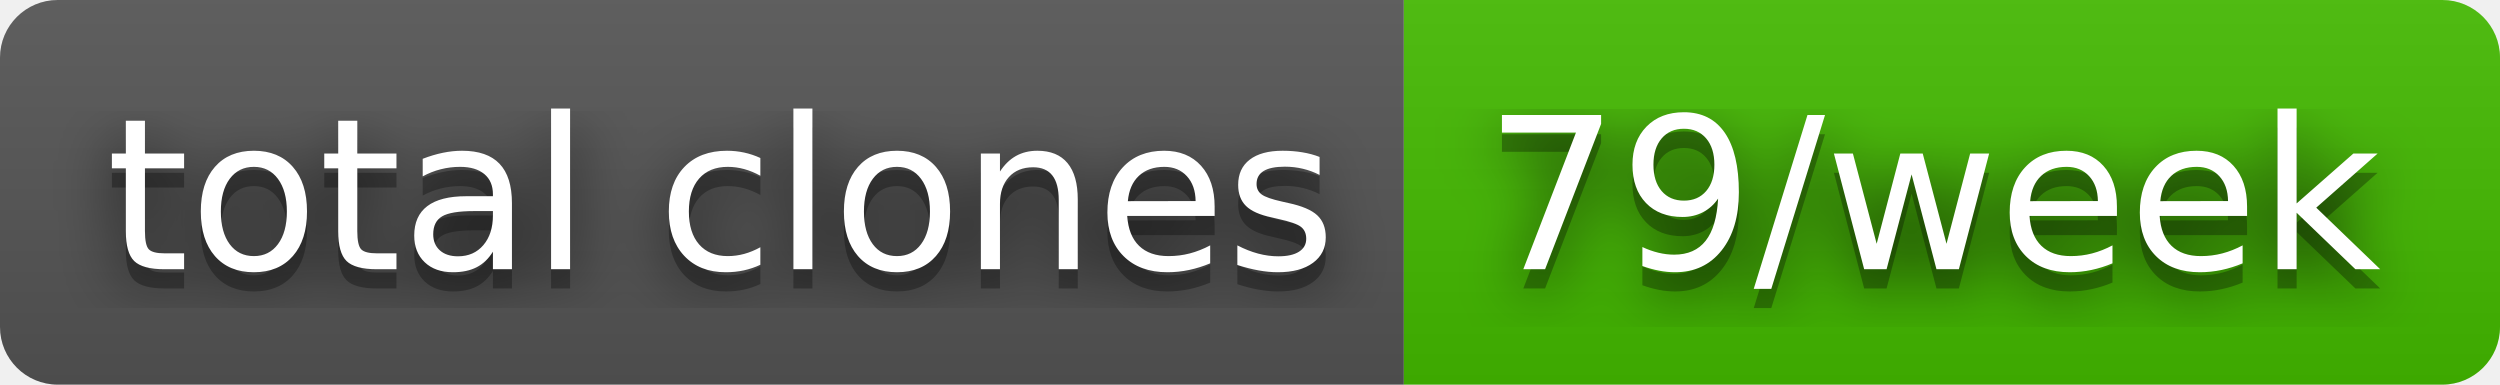
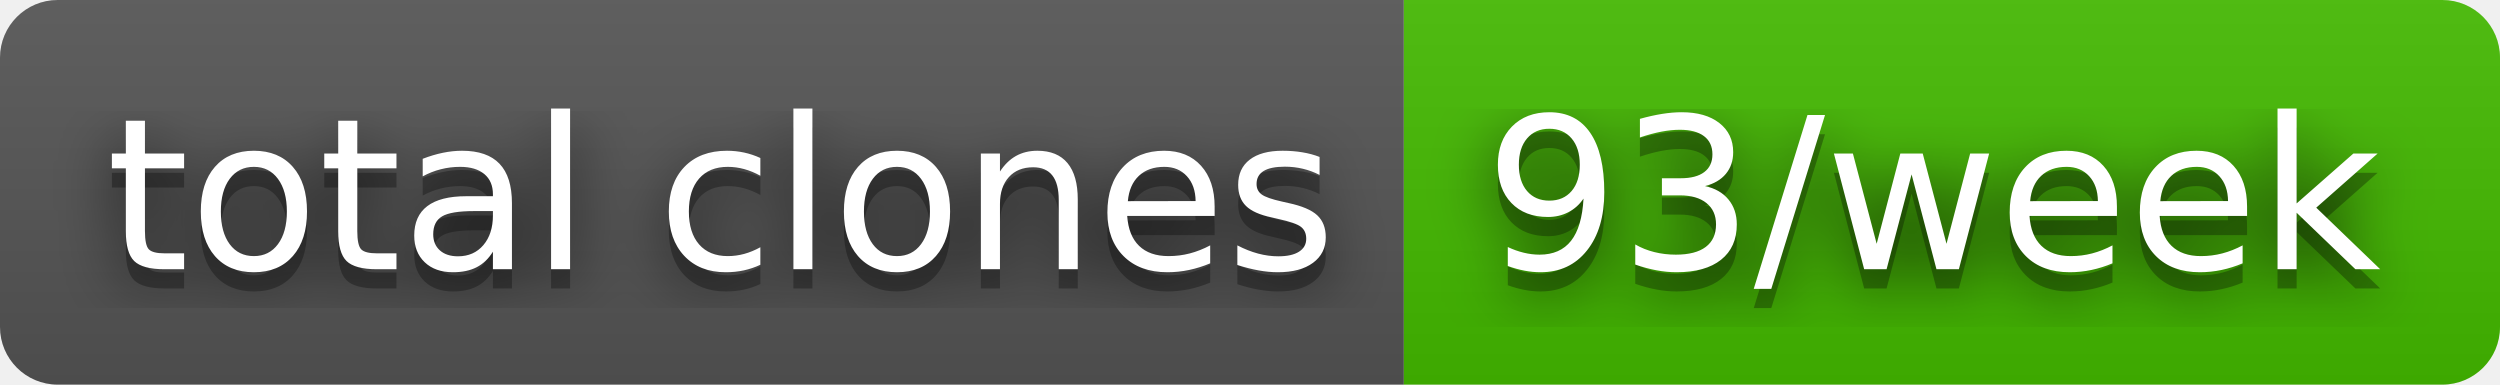
- <svg xmlns="http://www.w3.org/2000/svg" width="130" height="20" role="img" aria-label="total clones: 79/week">
+ <svg xmlns="http://www.w3.org/2000/svg" width="130" height="20" role="img" aria-label="total clones: 93/week">
  <filter id="blur">
    <feGaussianBlur stdDeviation="16" />
  </filter>
  <linearGradient id="s" x2="0" y2="100%">
    <stop offset="0" stop-color="#bbb" stop-opacity=".1" />
    <stop offset="1" stop-opacity=".1" />
  </linearGradient>
  <clipPath id="r">
    <rect width="130" height="20" rx="3" />
  </clipPath>
  <g clip-path="url(#r)">
    <rect width="73" height="20" fill="#555" />
    <rect x="73" width="57" height="20" fill="#4b0" />
    <rect width="130" height="20" fill="url(#s)" />
  </g>
  <g fill="#fff" text-anchor="middle" font-family="Verdana,Geneva,DejaVu Sans,sans-serif" text-rendering="geometricPrecision" font-size="110">
    <g transform="scale(.1)">
      <g aria-hidden="true" fill="#010101">
        <text x="375" y="150" fill-opacity=".8" filter="url(#blur)" textLength="630">total clones</text>
        <text x="375" y="150" fill-opacity=".3" textLength="630">total clones</text>
      </g>
      <text x="375" y="140" textLength="630">total clones</text>
    </g>
    <g transform="scale(.1)">
      <g aria-hidden="true" fill="#010101">
-         <text x="1005" y="150" fill-opacity=".8" filter="url(#blur)" textLength="470">79/week</text>
-         <text x="1005" y="150" fill-opacity=".3" textLength="470">79/week</text>
+         <text x="1005" y="150" fill-opacity=".8" filter="url(#blur)" textLength="470">93/week</text>
+         <text x="1005" y="150" fill-opacity=".3" textLength="470">93/week</text>
      </g>
-       <text x="1005" y="140" textLength="470">79/week</text>
+       <text x="1005" y="140" textLength="470">93/week</text>
    </g>
  </g>
</svg>
